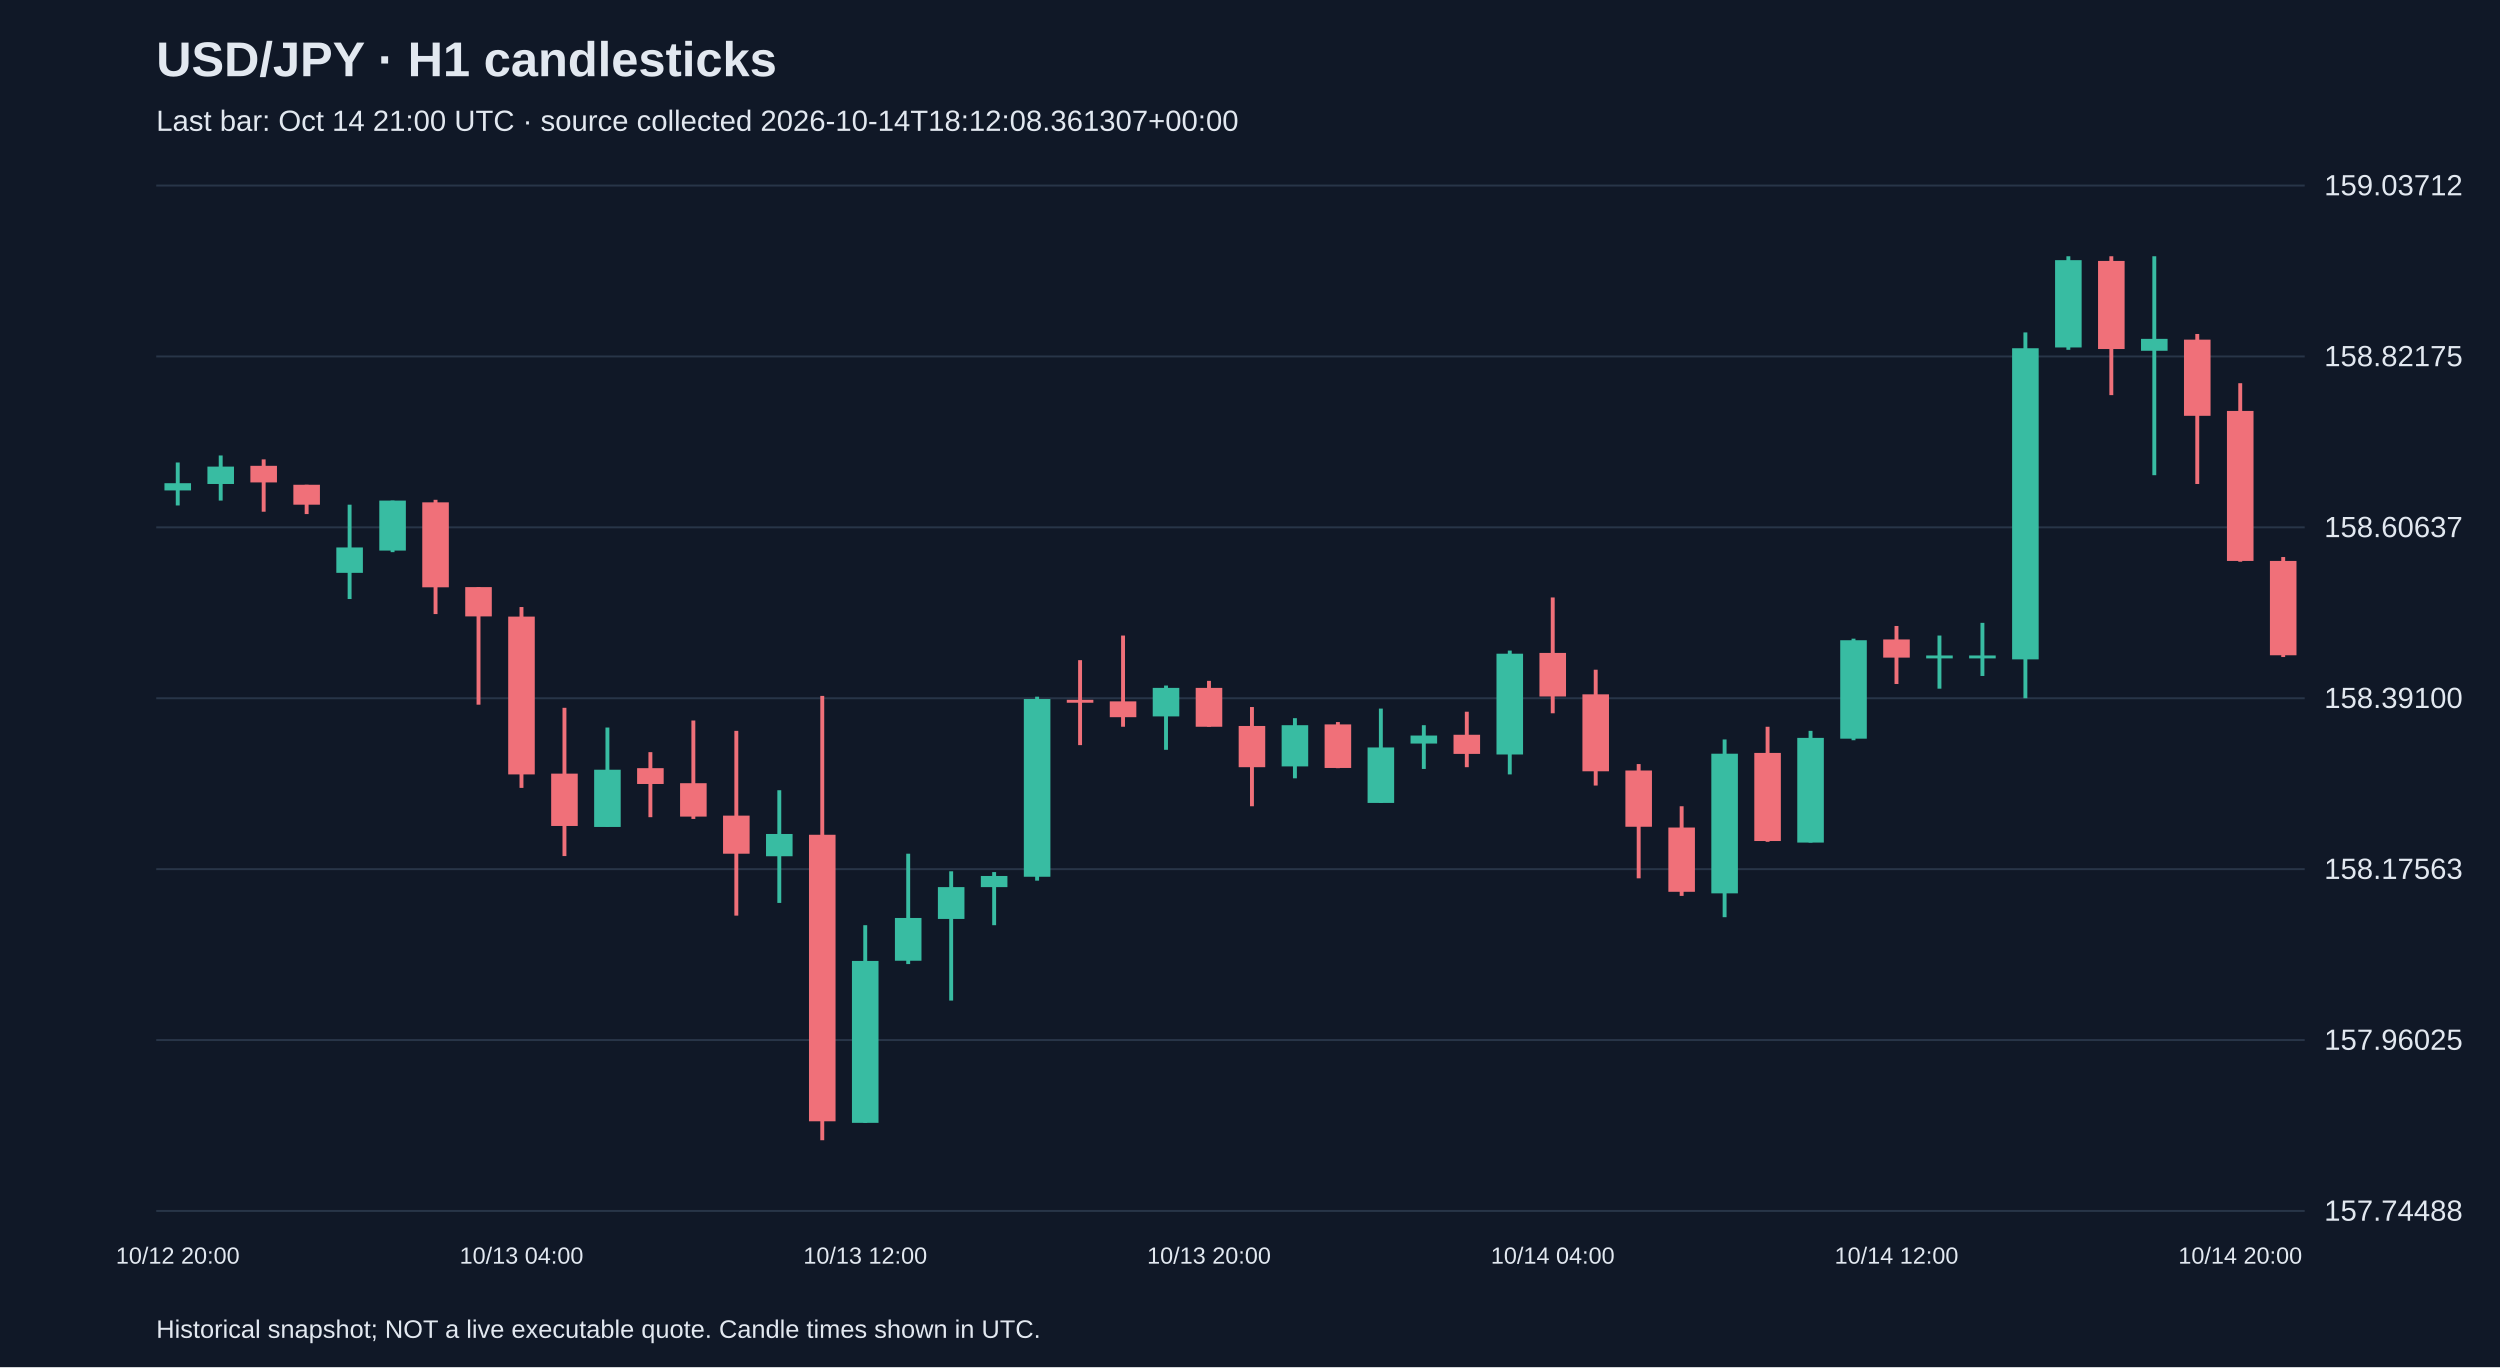
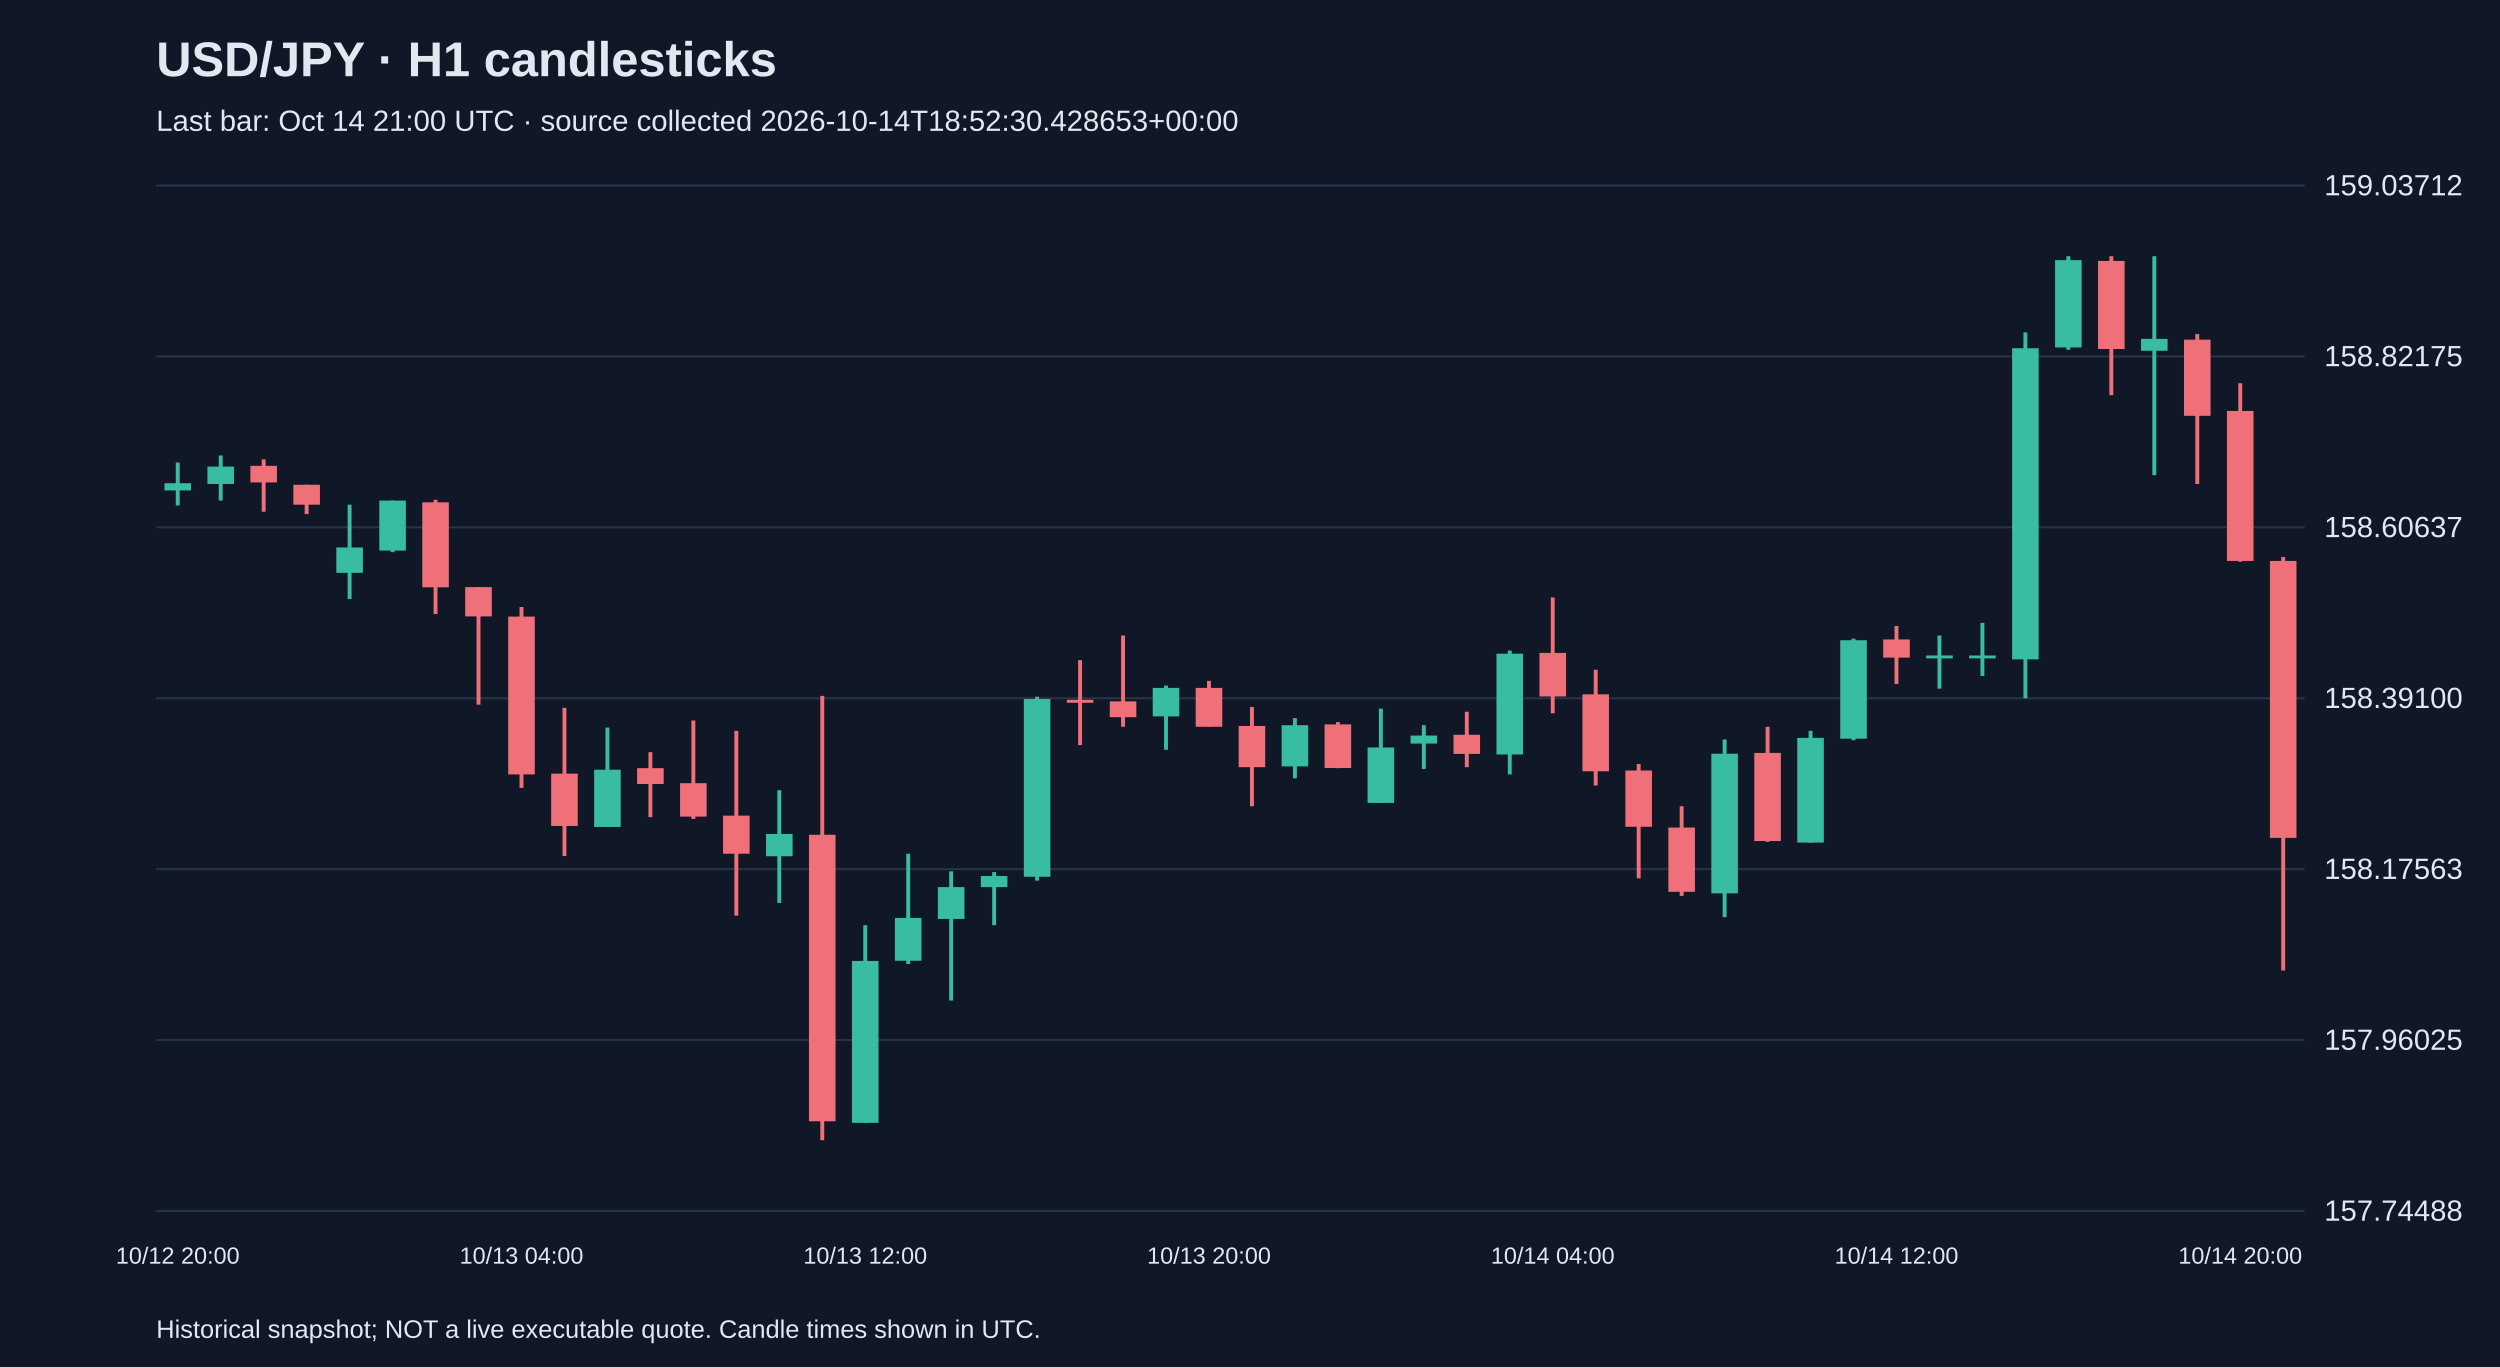
<svg xmlns="http://www.w3.org/2000/svg" viewBox="0 0 1280 700">
  <rect width="100%" height="100%" fill="#101827" />
  <style>text{font-family:Arial,sans-serif;fill:#e2e8f0}</style>
  <text x="80" y="39" font-size="25" font-weight="bold">USD/JPY · H1 candlesticks</text>
-   <text x="80" y="67" font-size="15" fill="#a6b1c5">Last bar: Oct 14 21:00 UTC · source collected 2026-10-14T18:12:08.361307+00:00</text>
+   <text x="80" y="67" font-size="15" fill="#a6b1c5">Last bar: Oct 14 21:00 UTC · source collected 2026-10-14T18:52:30.428653+00:00</text>
  <line x1="80" y1="620.0" x2="1180" y2="620.0" stroke="#283548" />
  <text x="1190" y="625.0" font-size="15">157.74488</text>
  <line x1="80" y1="532.5" x2="1180" y2="532.5" stroke="#283548" />
  <text x="1190" y="537.5" font-size="15">157.96025</text>
  <line x1="80" y1="445.0" x2="1180" y2="445.0" stroke="#283548" />
  <text x="1190" y="450.0" font-size="15">158.17563</text>
  <line x1="80" y1="357.5" x2="1180" y2="357.5" stroke="#283548" />
  <text x="1190" y="362.5" font-size="15">158.39100</text>
  <line x1="80" y1="270.0" x2="1180" y2="270.0" stroke="#283548" />
  <text x="1190" y="275.0" font-size="15">158.60637</text>
  <line x1="80" y1="182.5" x2="1180" y2="182.5" stroke="#283548" />
  <text x="1190" y="187.5" font-size="15">158.82175</text>
  <line x1="80" y1="95.0" x2="1180" y2="95.0" stroke="#283548" />
  <text x="1190" y="100.0" font-size="15">159.03712</text>
  <line x1="91.0" y1="236.8" x2="91.0" y2="258.8" stroke="#38bca2" stroke-width="2" />
  <rect x="84.2" y="247.4" width="13.6" height="3.7" fill="#38bca2" />
  <text x="91.0" y="647" text-anchor="middle" font-size="12">10/12 20:00</text>
  <line x1="113.0" y1="233.2" x2="113.0" y2="256.3" stroke="#38bca2" stroke-width="2" />
  <rect x="106.2" y="238.9" width="13.6" height="8.9" fill="#38bca2" />
  <line x1="135.0" y1="235.2" x2="135.0" y2="262.0" stroke="#f07079" stroke-width="2" />
  <rect x="128.2" y="238.5" width="13.6" height="8.5" fill="#f07079" />
  <line x1="157.0" y1="248.2" x2="157.0" y2="263.2" stroke="#f07079" stroke-width="2" />
  <rect x="150.2" y="248.2" width="13.6" height="10.2" fill="#f07079" />
  <line x1="179.0" y1="258.4" x2="179.0" y2="306.7" stroke="#38bca2" stroke-width="2" />
  <rect x="172.2" y="280.3" width="13.6" height="13.0" fill="#38bca2" />
  <line x1="201.0" y1="256.3" x2="201.0" y2="282.7" stroke="#38bca2" stroke-width="2" />
  <rect x="194.2" y="256.3" width="13.6" height="25.6" fill="#38bca2" />
  <line x1="223.0" y1="255.9" x2="223.0" y2="314.4" stroke="#f07079" stroke-width="2" />
  <rect x="216.2" y="257.2" width="13.6" height="43.5" fill="#f07079" />
  <line x1="245.0" y1="300.6" x2="245.0" y2="360.8" stroke="#f07079" stroke-width="2" />
  <rect x="238.2" y="300.6" width="13.6" height="15.0" fill="#f07079" />
  <line x1="267.0" y1="310.8" x2="267.0" y2="403.4" stroke="#f07079" stroke-width="2" />
  <rect x="260.2" y="315.7" width="13.6" height="80.8" fill="#f07079" />
  <text x="267.0" y="647" text-anchor="middle" font-size="12">10/13 04:00</text>
  <line x1="289.0" y1="362.4" x2="289.0" y2="438.3" stroke="#f07079" stroke-width="2" />
  <rect x="282.2" y="396.1" width="13.6" height="26.8" fill="#f07079" />
  <line x1="311.0" y1="372.5" x2="311.0" y2="423.3" stroke="#38bca2" stroke-width="2" />
  <rect x="304.2" y="394.1" width="13.6" height="29.3" fill="#38bca2" />
  <line x1="333.0" y1="385.1" x2="333.0" y2="418.4" stroke="#f07079" stroke-width="2" />
  <rect x="326.2" y="393.3" width="13.6" height="8.1" fill="#f07079" />
  <line x1="355.0" y1="368.9" x2="355.0" y2="419.3" stroke="#f07079" stroke-width="2" />
  <rect x="348.2" y="401.0" width="13.6" height="17.1" fill="#f07079" />
  <line x1="377.0" y1="374.2" x2="377.0" y2="468.8" stroke="#f07079" stroke-width="2" />
  <rect x="370.2" y="417.6" width="13.6" height="19.5" fill="#f07079" />
  <line x1="399.0" y1="404.6" x2="399.0" y2="462.3" stroke="#38bca2" stroke-width="2" />
  <rect x="392.2" y="427.0" width="13.6" height="11.4" fill="#38bca2" />
  <line x1="421.0" y1="356.3" x2="421.0" y2="583.8" stroke="#f07079" stroke-width="2" />
  <rect x="414.2" y="427.4" width="13.6" height="146.7" fill="#f07079" />
  <line x1="443.0" y1="473.7" x2="443.0" y2="574.9" stroke="#38bca2" stroke-width="2" />
  <rect x="436.2" y="492.0" width="13.6" height="82.9" fill="#38bca2" />
  <text x="443.0" y="647" text-anchor="middle" font-size="12">10/13 12:00</text>
  <line x1="465.0" y1="437.1" x2="465.0" y2="493.6" stroke="#38bca2" stroke-width="2" />
  <rect x="458.2" y="470.0" width="13.6" height="21.9" fill="#38bca2" />
  <line x1="487.0" y1="446.1" x2="487.0" y2="512.3" stroke="#38bca2" stroke-width="2" />
  <rect x="480.2" y="454.2" width="13.6" height="16.3" fill="#38bca2" />
  <line x1="509.0" y1="446.5" x2="509.0" y2="473.7" stroke="#38bca2" stroke-width="2" />
  <rect x="502.2" y="448.5" width="13.6" height="5.7" fill="#38bca2" />
  <line x1="531.0" y1="356.7" x2="531.0" y2="450.9" stroke="#38bca2" stroke-width="2" />
  <rect x="524.2" y="357.9" width="13.6" height="91.0" fill="#38bca2" />
  <line x1="553.0" y1="338.0" x2="553.0" y2="381.5" stroke="#f07079" stroke-width="2" />
  <rect x="546.2" y="358.3" width="13.6" height="1.5" fill="#f07079" />
  <line x1="575.0" y1="325.4" x2="575.0" y2="372.1" stroke="#f07079" stroke-width="2" />
  <rect x="568.2" y="359.1" width="13.6" height="8.1" fill="#f07079" />
  <line x1="597.0" y1="351.0" x2="597.0" y2="383.9" stroke="#38bca2" stroke-width="2" />
  <rect x="590.2" y="352.2" width="13.6" height="14.6" fill="#38bca2" />
  <line x1="619.0" y1="348.6" x2="619.0" y2="372.1" stroke="#f07079" stroke-width="2" />
  <rect x="612.2" y="352.2" width="13.6" height="19.9" fill="#f07079" />
  <text x="619.0" y="647" text-anchor="middle" font-size="12">10/13 20:00</text>
  <line x1="641.0" y1="362.0" x2="641.0" y2="412.8" stroke="#f07079" stroke-width="2" />
  <rect x="634.2" y="371.7" width="13.6" height="21.1" fill="#f07079" />
  <line x1="663.0" y1="367.7" x2="663.0" y2="398.5" stroke="#38bca2" stroke-width="2" />
  <rect x="656.2" y="371.3" width="13.6" height="21.1" fill="#38bca2" />
  <line x1="685.0" y1="369.7" x2="685.0" y2="393.3" stroke="#f07079" stroke-width="2" />
  <rect x="678.2" y="370.9" width="13.6" height="22.3" fill="#f07079" />
  <line x1="707.0" y1="362.8" x2="707.0" y2="411.1" stroke="#38bca2" stroke-width="2" />
  <rect x="700.2" y="382.7" width="13.6" height="28.4" fill="#38bca2" />
  <line x1="729.0" y1="371.3" x2="729.0" y2="393.7" stroke="#38bca2" stroke-width="2" />
  <rect x="722.2" y="376.6" width="13.6" height="4.1" fill="#38bca2" />
  <line x1="751.0" y1="364.4" x2="751.0" y2="392.8" stroke="#f07079" stroke-width="2" />
  <rect x="744.2" y="376.2" width="13.6" height="9.8" fill="#f07079" />
  <line x1="773.0" y1="333.1" x2="773.0" y2="396.5" stroke="#38bca2" stroke-width="2" />
  <rect x="766.2" y="334.7" width="13.6" height="51.6" fill="#38bca2" />
  <line x1="795.0" y1="305.9" x2="795.0" y2="365.2" stroke="#f07079" stroke-width="2" />
  <rect x="788.2" y="334.3" width="13.6" height="22.3" fill="#f07079" />
  <text x="795.0" y="647" text-anchor="middle" font-size="12">10/14 04:00</text>
  <line x1="817.0" y1="342.9" x2="817.0" y2="402.2" stroke="#f07079" stroke-width="2" />
  <rect x="810.2" y="355.5" width="13.6" height="39.4" fill="#f07079" />
  <line x1="839.0" y1="391.2" x2="839.0" y2="449.7" stroke="#f07079" stroke-width="2" />
  <rect x="832.2" y="394.5" width="13.6" height="28.8" fill="#f07079" />
  <line x1="861.0" y1="412.8" x2="861.0" y2="458.7" stroke="#f07079" stroke-width="2" />
  <rect x="854.2" y="423.7" width="13.6" height="32.9" fill="#f07079" />
  <line x1="883.0" y1="378.6" x2="883.0" y2="469.6" stroke="#38bca2" stroke-width="2" />
  <rect x="876.2" y="385.9" width="13.6" height="71.5" fill="#38bca2" />
  <line x1="905.0" y1="372.1" x2="905.0" y2="431.0" stroke="#f07079" stroke-width="2" />
  <rect x="898.2" y="385.5" width="13.6" height="45.1" fill="#f07079" />
  <line x1="927.0" y1="374.2" x2="927.0" y2="431.4" stroke="#38bca2" stroke-width="2" />
  <rect x="920.2" y="377.8" width="13.6" height="53.6" fill="#38bca2" />
  <line x1="949.0" y1="327.0" x2="949.0" y2="379.0" stroke="#38bca2" stroke-width="2" />
  <rect x="942.2" y="327.8" width="13.6" height="50.4" fill="#38bca2" />
  <line x1="971.0" y1="320.5" x2="971.0" y2="350.2" stroke="#f07079" stroke-width="2" />
  <rect x="964.2" y="327.4" width="13.6" height="9.3" fill="#f07079" />
  <text x="971.0" y="647" text-anchor="middle" font-size="12">10/14 12:00</text>
  <line x1="993.0" y1="325.4" x2="993.0" y2="352.6" stroke="#38bca2" stroke-width="2" />
  <rect x="986.2" y="335.6" width="13.6" height="1.5" fill="#38bca2" />
  <line x1="1015.0" y1="318.9" x2="1015.0" y2="346.1" stroke="#38bca2" stroke-width="2" />
  <rect x="1008.2" y="335.6" width="13.6" height="1.5" fill="#38bca2" />
  <line x1="1037.0" y1="170.2" x2="1037.0" y2="357.5" stroke="#38bca2" stroke-width="2" />
  <rect x="1030.2" y="178.3" width="13.6" height="159.3" fill="#38bca2" />
  <line x1="1059.0" y1="131.2" x2="1059.0" y2="179.1" stroke="#38bca2" stroke-width="2" />
  <rect x="1052.2" y="133.2" width="13.6" height="44.7" fill="#38bca2" />
  <line x1="1081.0" y1="131.2" x2="1081.0" y2="202.3" stroke="#f07079" stroke-width="2" />
  <rect x="1074.2" y="133.6" width="13.6" height="45.1" fill="#f07079" />
  <line x1="1103.0" y1="131.2" x2="1103.0" y2="243.3" stroke="#38bca2" stroke-width="2" />
  <rect x="1096.2" y="173.5" width="13.6" height="6.1" fill="#38bca2" />
  <line x1="1125.0" y1="171.0" x2="1125.0" y2="247.8" stroke="#f07079" stroke-width="2" />
  <rect x="1118.2" y="173.9" width="13.6" height="39.0" fill="#f07079" />
  <line x1="1147.0" y1="196.2" x2="1147.0" y2="287.6" stroke="#f07079" stroke-width="2" />
  <rect x="1140.2" y="210.4" width="13.6" height="76.8" fill="#f07079" />
  <text x="1147.0" y="647" text-anchor="middle" font-size="12">10/14 20:00</text>
-   <line x1="1169.0" y1="285.2" x2="1169.0" y2="336.4" stroke="#f07079" stroke-width="2" />
-   <rect x="1162.2" y="287.2" width="13.6" height="48.3" fill="#f07079" />
+   <line x1="1169.0" y1="285.2" x2="1169.0" y2="496.9" stroke="#f07079" stroke-width="2" />
+   <rect x="1162.2" y="287.2" width="13.6" height="141.8" fill="#f07079" />
  <text x="80" y="685" font-size="13">Historical snapshot; NOT a live executable quote. Candle times shown in UTC.</text>
</svg>
